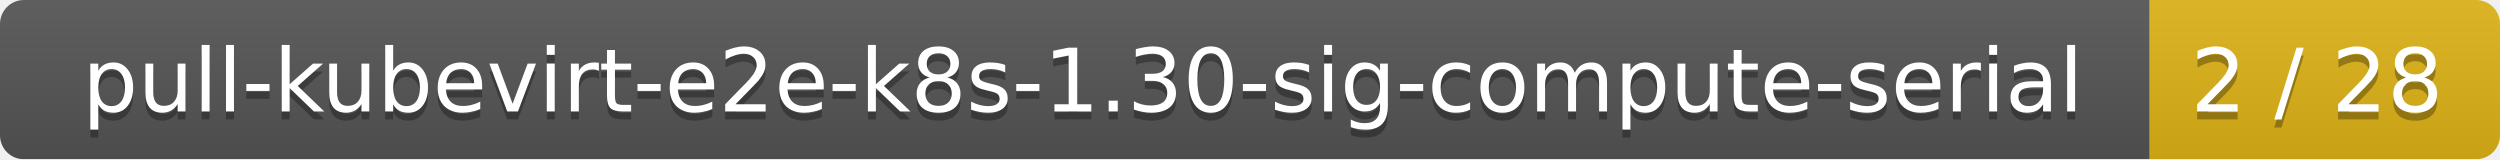
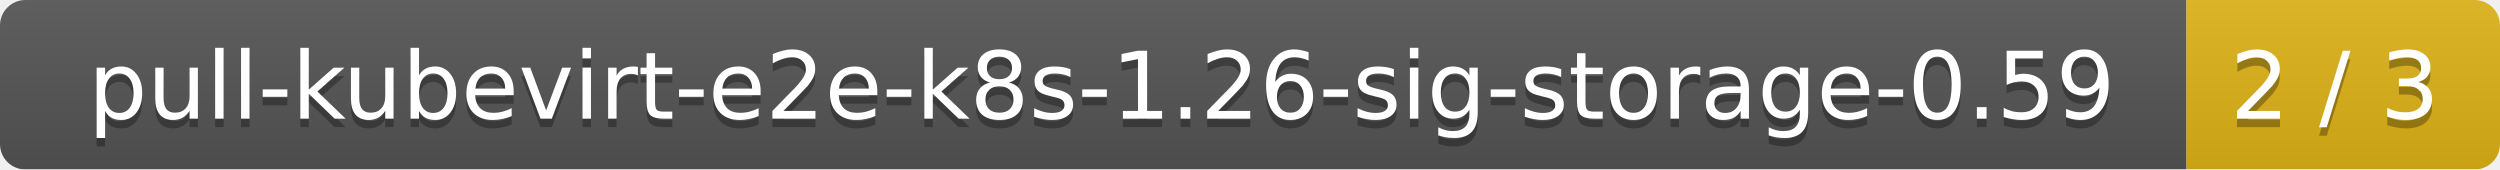
- <svg xmlns="http://www.w3.org/2000/svg" width="314" height="20">
+ <svg xmlns="http://www.w3.org/2000/svg" width="295" height="20">
  <linearGradient id="smooth" x2="0" y2="100%">
    <stop offset="0" stop-color="#bbb" stop-opacity=".1" />
    <stop offset="1" stop-opacity=".1" />
  </linearGradient>
  <mask id="round">
-     <rect width="314" height="20" rx="3" fill="#fff" />
+     <rect width="295" height="20" rx="3" fill="#fff" />
  </mask>
  <g mask="url(#round)">
-     <rect width="270" height="20" fill="#555" />
-     <rect x="270" width="44" height="20" fill="#dfb317" />
-     <rect width="314" height="20" fill="url(#smooth)" />
+     <rect width="258" height="20" fill="#555" />
+     <rect x="258" width="37" height="20" fill="#dfb317" />
+     <rect width="295" height="20" fill="url(#smooth)" />
  </g>
  <g fill="#fff" text-anchor="middle" font-family="DejaVu Sans,Verdana,Geneva,sans-serif" font-size="11">
-     <text x="136" y="15" fill="#010101" fill-opacity=".3">pull-kubevirt-e2e-k8s-1.30-sig-compute-serial</text>
-     <text x="136" y="14">pull-kubevirt-e2e-k8s-1.30-sig-compute-serial</text>
-     <text x="291" y="15" fill="#010101" fill-opacity=".3">2 / 28</text>
-     <text x="291" y="14">2 / 28</text>
+     <text x="130" y="15" fill="#010101" fill-opacity=".3">pull-kubevirt-e2e-k8s-1.26-sig-storage-0.59</text>
+     <text x="130" y="14">pull-kubevirt-e2e-k8s-1.26-sig-storage-0.59</text>
+     <text x="275.5" y="15" fill="#010101" fill-opacity=".3">2 / 3</text>
+     <text x="275.5" y="14">2 / 3</text>
  </g>
</svg>
